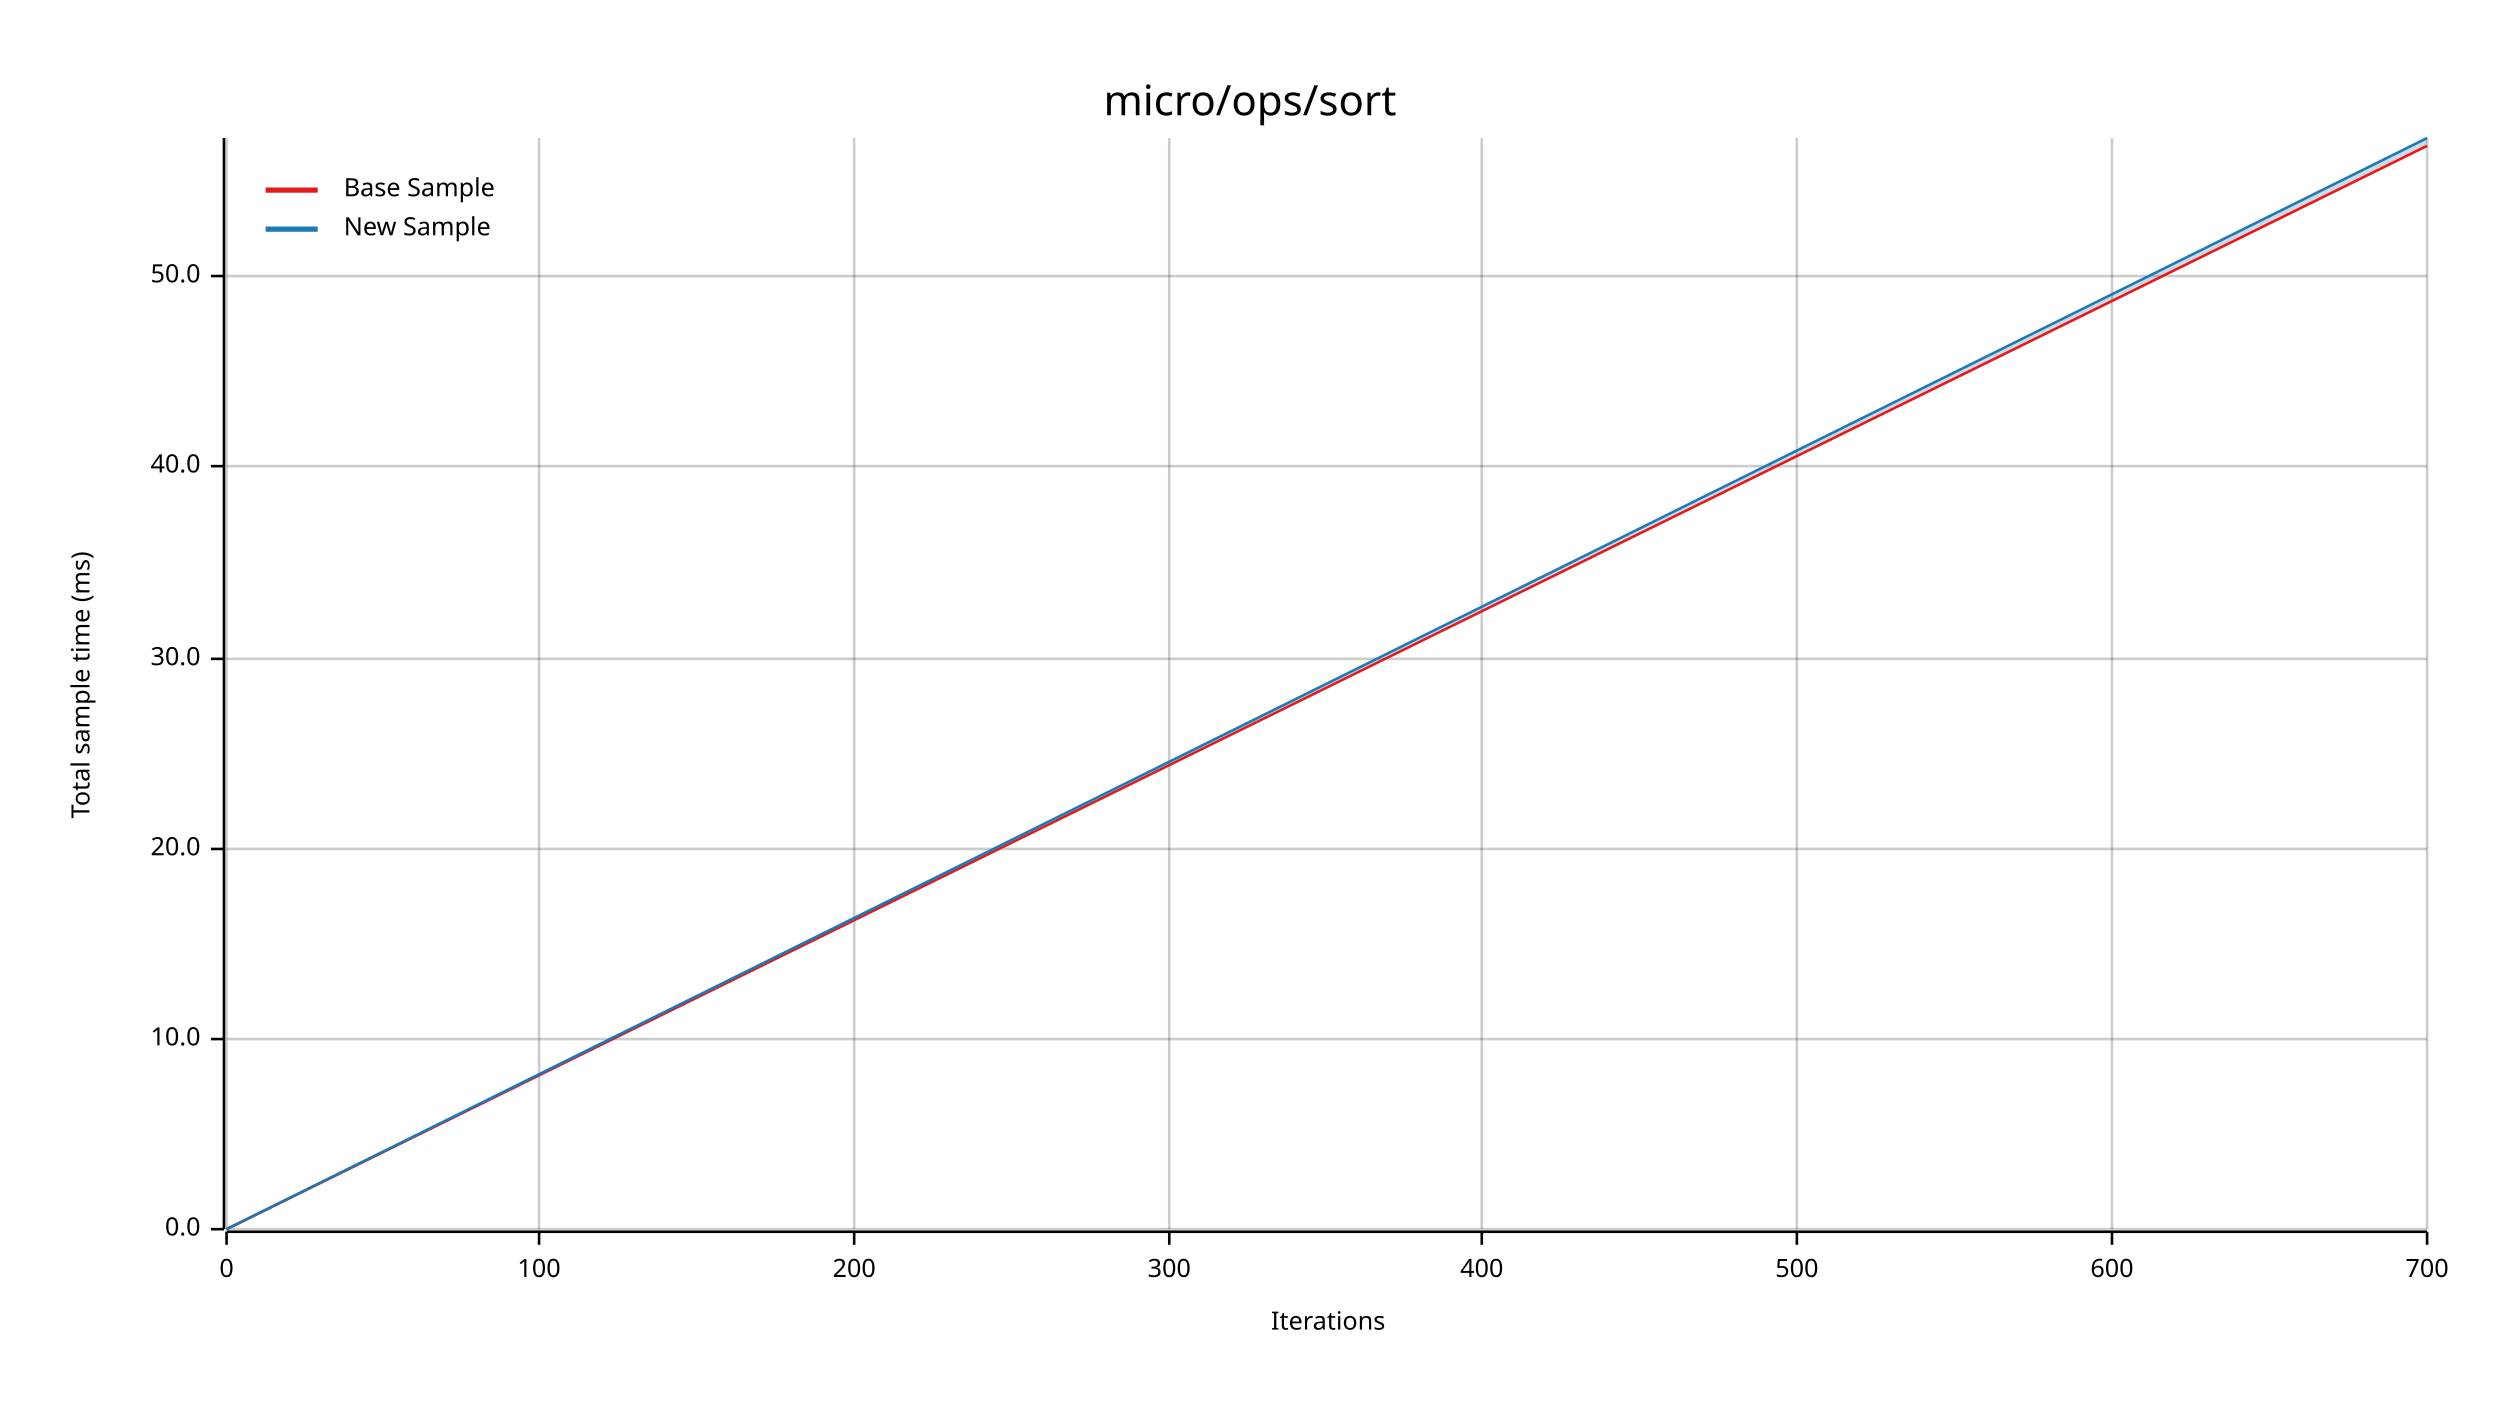
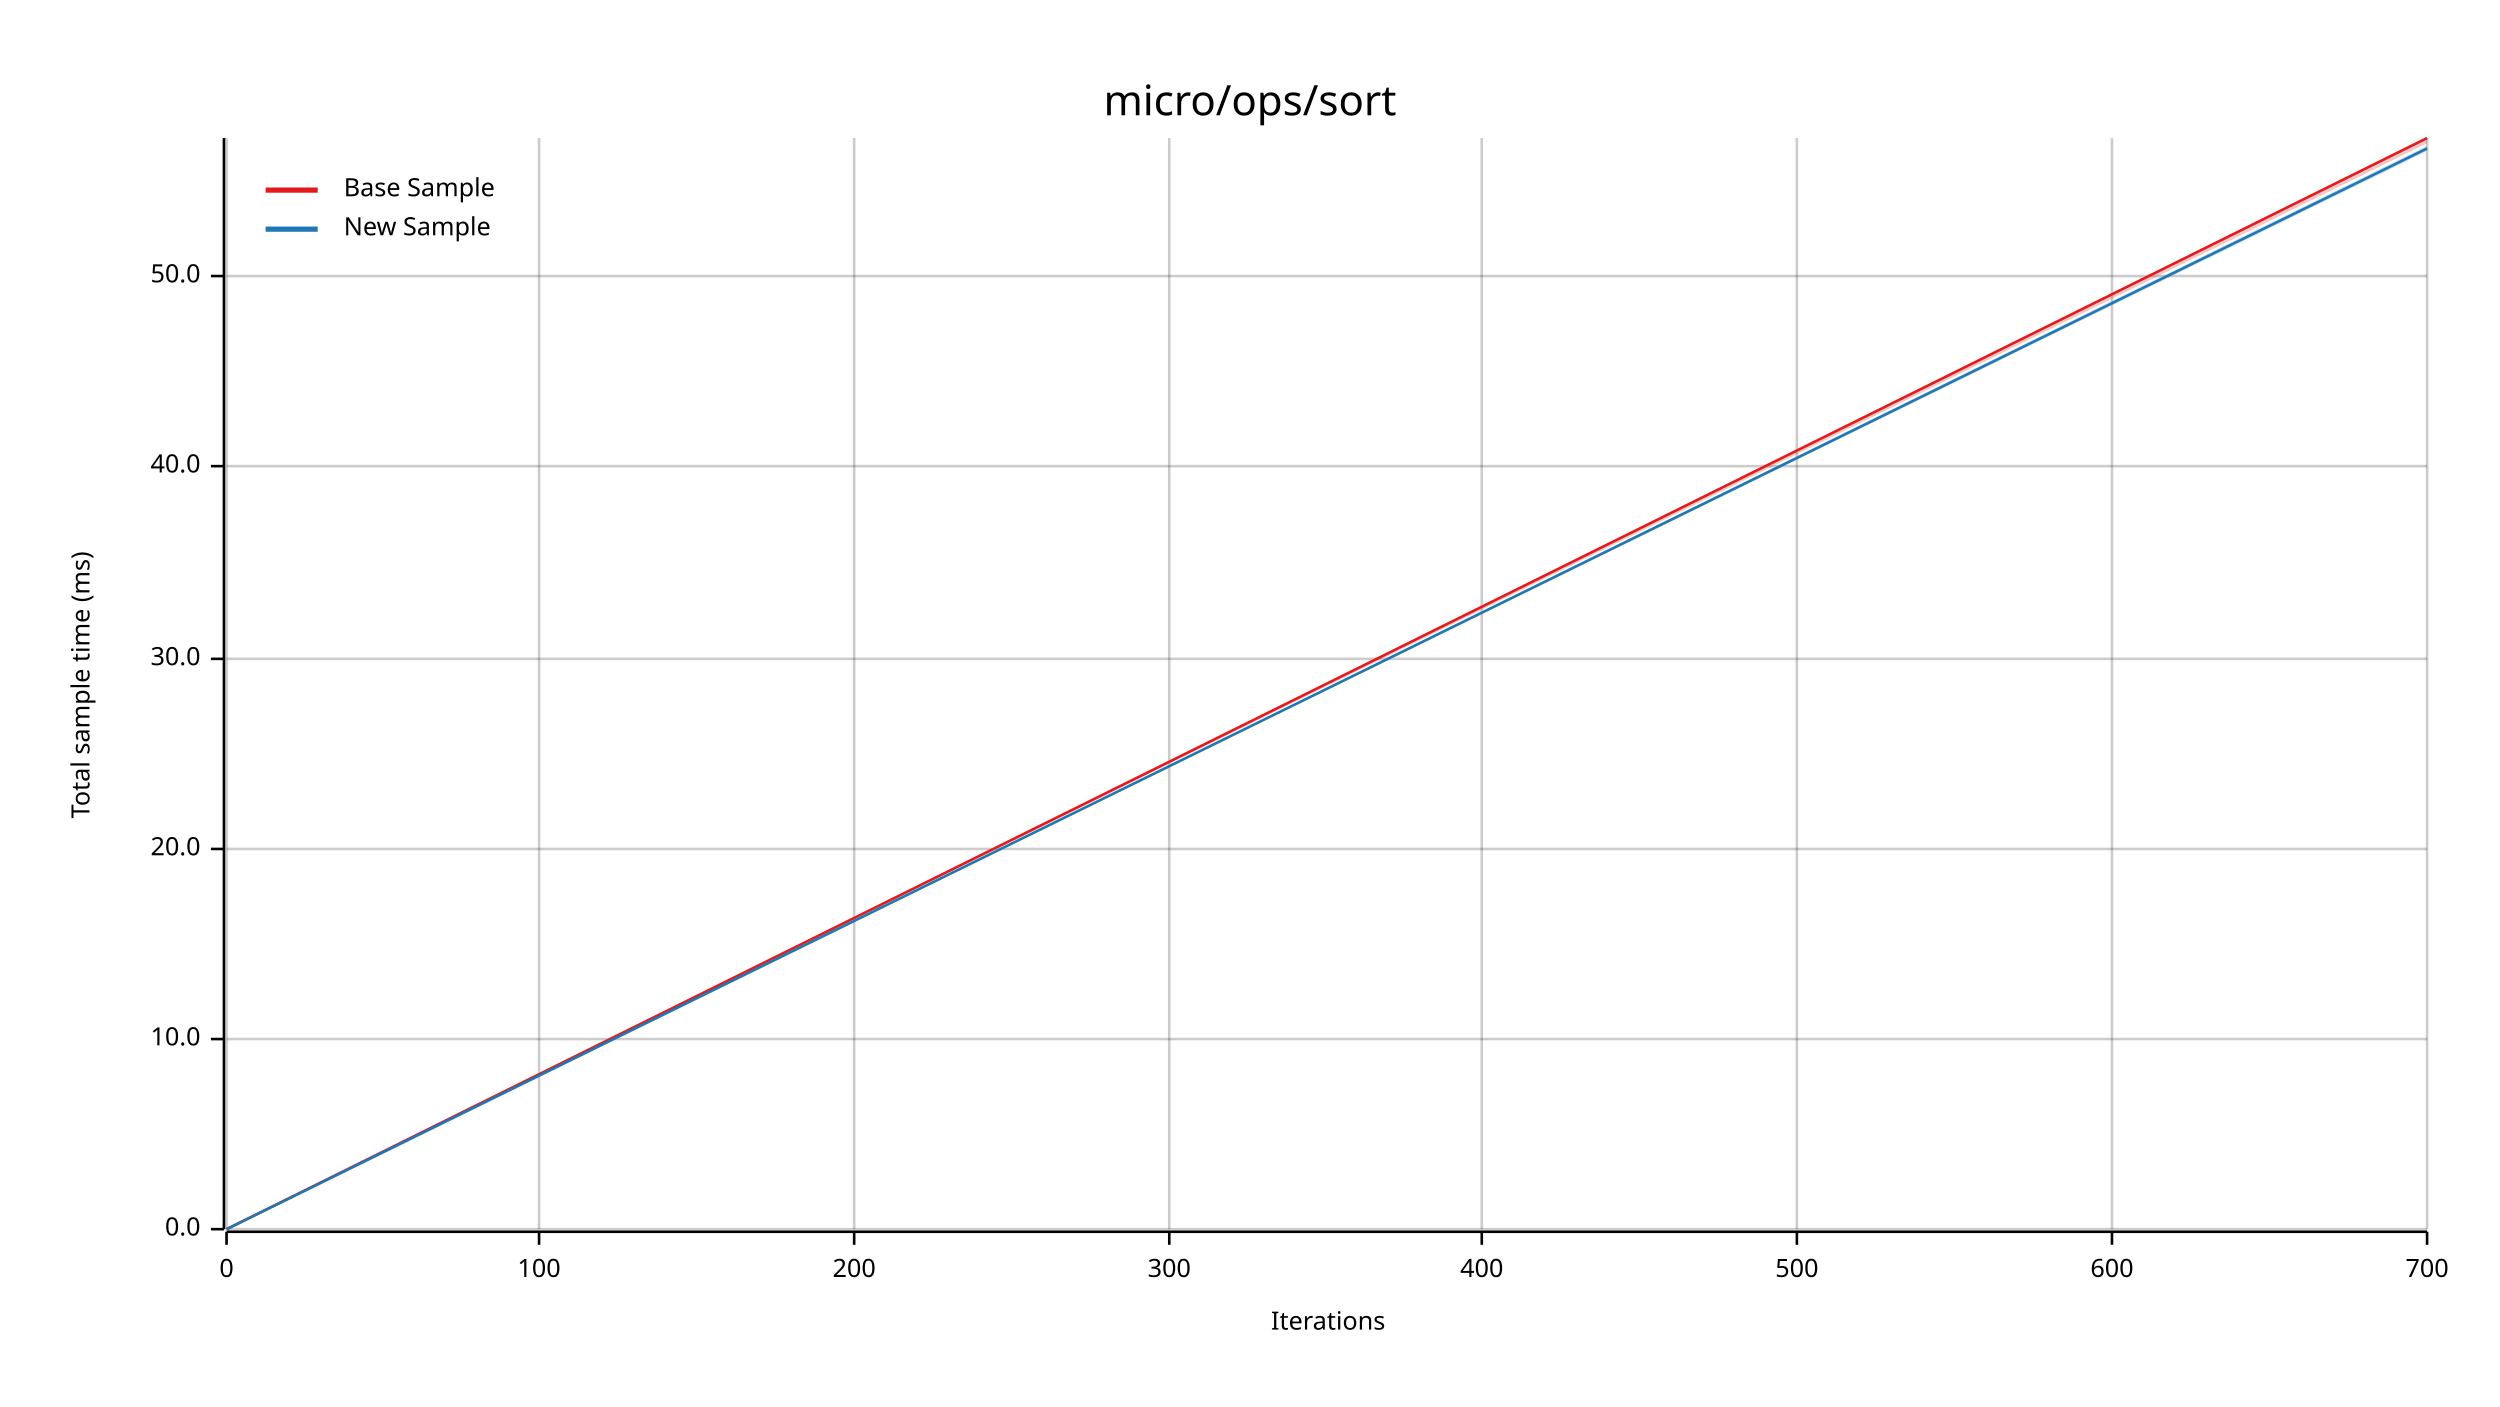
<svg xmlns="http://www.w3.org/2000/svg" width="960" height="540" viewBox="0 0 960 540">
  <text x="480" y="32" dy="0.76em" text-anchor="middle" font-family="sans-serif" font-size="16.129" opacity="1" fill="#000000">
micro/ops/sort
</text>
  <text x="27" y="263" dy="0.76em" text-anchor="middle" font-family="sans-serif" font-size="9.677" opacity="1" fill="#000000" transform="rotate(270, 27, 263)">
Total sample time (ms)
</text>
  <text x="510" y="513" dy="-0.5ex" text-anchor="middle" font-family="sans-serif" font-size="9.677" opacity="1" fill="#000000">
Iterations
</text>
  <line opacity="0.2" stroke="#000000" stroke-width="1" x1="87" y1="472" x2="87" y2="53" />
  <line opacity="0.2" stroke="#000000" stroke-width="1" x1="207" y1="472" x2="207" y2="53" />
  <line opacity="0.2" stroke="#000000" stroke-width="1" x1="328" y1="472" x2="328" y2="53" />
  <line opacity="0.2" stroke="#000000" stroke-width="1" x1="449" y1="472" x2="449" y2="53" />
  <line opacity="0.2" stroke="#000000" stroke-width="1" x1="569" y1="472" x2="569" y2="53" />
  <line opacity="0.2" stroke="#000000" stroke-width="1" x1="690" y1="472" x2="690" y2="53" />
  <line opacity="0.2" stroke="#000000" stroke-width="1" x1="811" y1="472" x2="811" y2="53" />
  <line opacity="0.2" stroke="#000000" stroke-width="1" x1="932" y1="472" x2="932" y2="53" />
  <line opacity="0.2" stroke="#000000" stroke-width="1" x1="87" y1="472" x2="932" y2="472" />
  <line opacity="0.2" stroke="#000000" stroke-width="1" x1="87" y1="399" x2="932" y2="399" />
  <line opacity="0.2" stroke="#000000" stroke-width="1" x1="87" y1="326" x2="932" y2="326" />
  <line opacity="0.2" stroke="#000000" stroke-width="1" x1="87" y1="253" x2="932" y2="253" />
  <line opacity="0.2" stroke="#000000" stroke-width="1" x1="87" y1="179" x2="932" y2="179" />
  <line opacity="0.2" stroke="#000000" stroke-width="1" x1="87" y1="106" x2="932" y2="106" />
  <polyline fill="none" opacity="1" stroke="#000000" stroke-width="1" points="86,53 86,472 " />
  <text x="77" y="472" dy="0.5ex" text-anchor="end" font-family="sans-serif" font-size="9.677" opacity="1" fill="#000000">
0.0
</text>
  <polyline fill="none" opacity="1" stroke="#000000" stroke-width="1" points="81,472 86,472 " />
  <text x="77" y="399" dy="0.5ex" text-anchor="end" font-family="sans-serif" font-size="9.677" opacity="1" fill="#000000">
10.0
</text>
  <polyline fill="none" opacity="1" stroke="#000000" stroke-width="1" points="81,399 86,399 " />
  <text x="77" y="326" dy="0.5ex" text-anchor="end" font-family="sans-serif" font-size="9.677" opacity="1" fill="#000000">
20.0
</text>
  <polyline fill="none" opacity="1" stroke="#000000" stroke-width="1" points="81,326 86,326 " />
  <text x="77" y="253" dy="0.5ex" text-anchor="end" font-family="sans-serif" font-size="9.677" opacity="1" fill="#000000">
30.0
</text>
  <polyline fill="none" opacity="1" stroke="#000000" stroke-width="1" points="81,253 86,253 " />
  <text x="77" y="179" dy="0.5ex" text-anchor="end" font-family="sans-serif" font-size="9.677" opacity="1" fill="#000000">
40.0
</text>
  <polyline fill="none" opacity="1" stroke="#000000" stroke-width="1" points="81,179 86,179 " />
  <text x="77" y="106" dy="0.5ex" text-anchor="end" font-family="sans-serif" font-size="9.677" opacity="1" fill="#000000">
50.0
</text>
  <polyline fill="none" opacity="1" stroke="#000000" stroke-width="1" points="81,106 86,106 " />
  <polyline fill="none" opacity="1" stroke="#000000" stroke-width="1" points="87,473 932,473 " />
  <text x="87" y="483" dy="0.76em" text-anchor="middle" font-family="sans-serif" font-size="9.677" opacity="1" fill="#000000">
0
</text>
  <polyline fill="none" opacity="1" stroke="#000000" stroke-width="1" points="87,473 87,478 " />
  <text x="207" y="483" dy="0.76em" text-anchor="middle" font-family="sans-serif" font-size="9.677" opacity="1" fill="#000000">
100
</text>
  <polyline fill="none" opacity="1" stroke="#000000" stroke-width="1" points="207,473 207,478 " />
  <text x="328" y="483" dy="0.76em" text-anchor="middle" font-family="sans-serif" font-size="9.677" opacity="1" fill="#000000">
200
</text>
  <polyline fill="none" opacity="1" stroke="#000000" stroke-width="1" points="328,473 328,478 " />
  <text x="449" y="483" dy="0.76em" text-anchor="middle" font-family="sans-serif" font-size="9.677" opacity="1" fill="#000000">
300
</text>
  <polyline fill="none" opacity="1" stroke="#000000" stroke-width="1" points="449,473 449,478 " />
  <text x="569" y="483" dy="0.76em" text-anchor="middle" font-family="sans-serif" font-size="9.677" opacity="1" fill="#000000">
400
</text>
  <polyline fill="none" opacity="1" stroke="#000000" stroke-width="1" points="569,473 569,478 " />
  <text x="690" y="483" dy="0.76em" text-anchor="middle" font-family="sans-serif" font-size="9.677" opacity="1" fill="#000000">
500
</text>
  <polyline fill="none" opacity="1" stroke="#000000" stroke-width="1" points="690,473 690,478 " />
  <text x="811" y="483" dy="0.76em" text-anchor="middle" font-family="sans-serif" font-size="9.677" opacity="1" fill="#000000">
600
</text>
  <polyline fill="none" opacity="1" stroke="#000000" stroke-width="1" points="811,473 811,478 " />
  <text x="932" y="483" dy="0.76em" text-anchor="middle" font-family="sans-serif" font-size="9.677" opacity="1" fill="#000000">
700
</text>
  <polyline fill="none" opacity="1" stroke="#000000" stroke-width="1" points="932,473 932,478 " />
-   <polyline fill="none" opacity="1" stroke="#E31A1C" stroke-width="1" points="87,472 932,56 " />
-   <polygon opacity="0.25" fill="#E31A1C" points="87,472 932,56 932,55 " />
-   <polyline fill="none" opacity="1" stroke="#1F78B4" stroke-width="1" points="87,472 932,53 " />
-   <polygon opacity="0.25" fill="#1F78B4" points="87,472 932,55 932,53 " />
+   <polyline fill="none" opacity="1" stroke="#E31A1C" stroke-width="1" points="87,472 932,53 " />
+   <polygon opacity="0.25" fill="#E31A1C" points="87,472 932,55 932,53 " />
+   <polyline fill="none" opacity="1" stroke="#1F78B4" stroke-width="1" points="87,472 932,57 " />
+   <polygon opacity="0.25" fill="#1F78B4" points="87,472 932,58 932,56 " />
  <text x="132" y="68" dy="0.76em" text-anchor="start" font-family="sans-serif" font-size="9.677" opacity="1" fill="#000000">
Base Sample
</text>
  <text x="132" y="83" dy="0.76em" text-anchor="start" font-family="sans-serif" font-size="9.677" opacity="1" fill="#000000">
New Sample
</text>
  <polyline fill="none" opacity="1" stroke="#E31A1C" stroke-width="2" points="102,73 122,73 " />
  <polyline fill="none" opacity="1" stroke="#1F78B4" stroke-width="2" points="102,88 122,88 " />
</svg>
